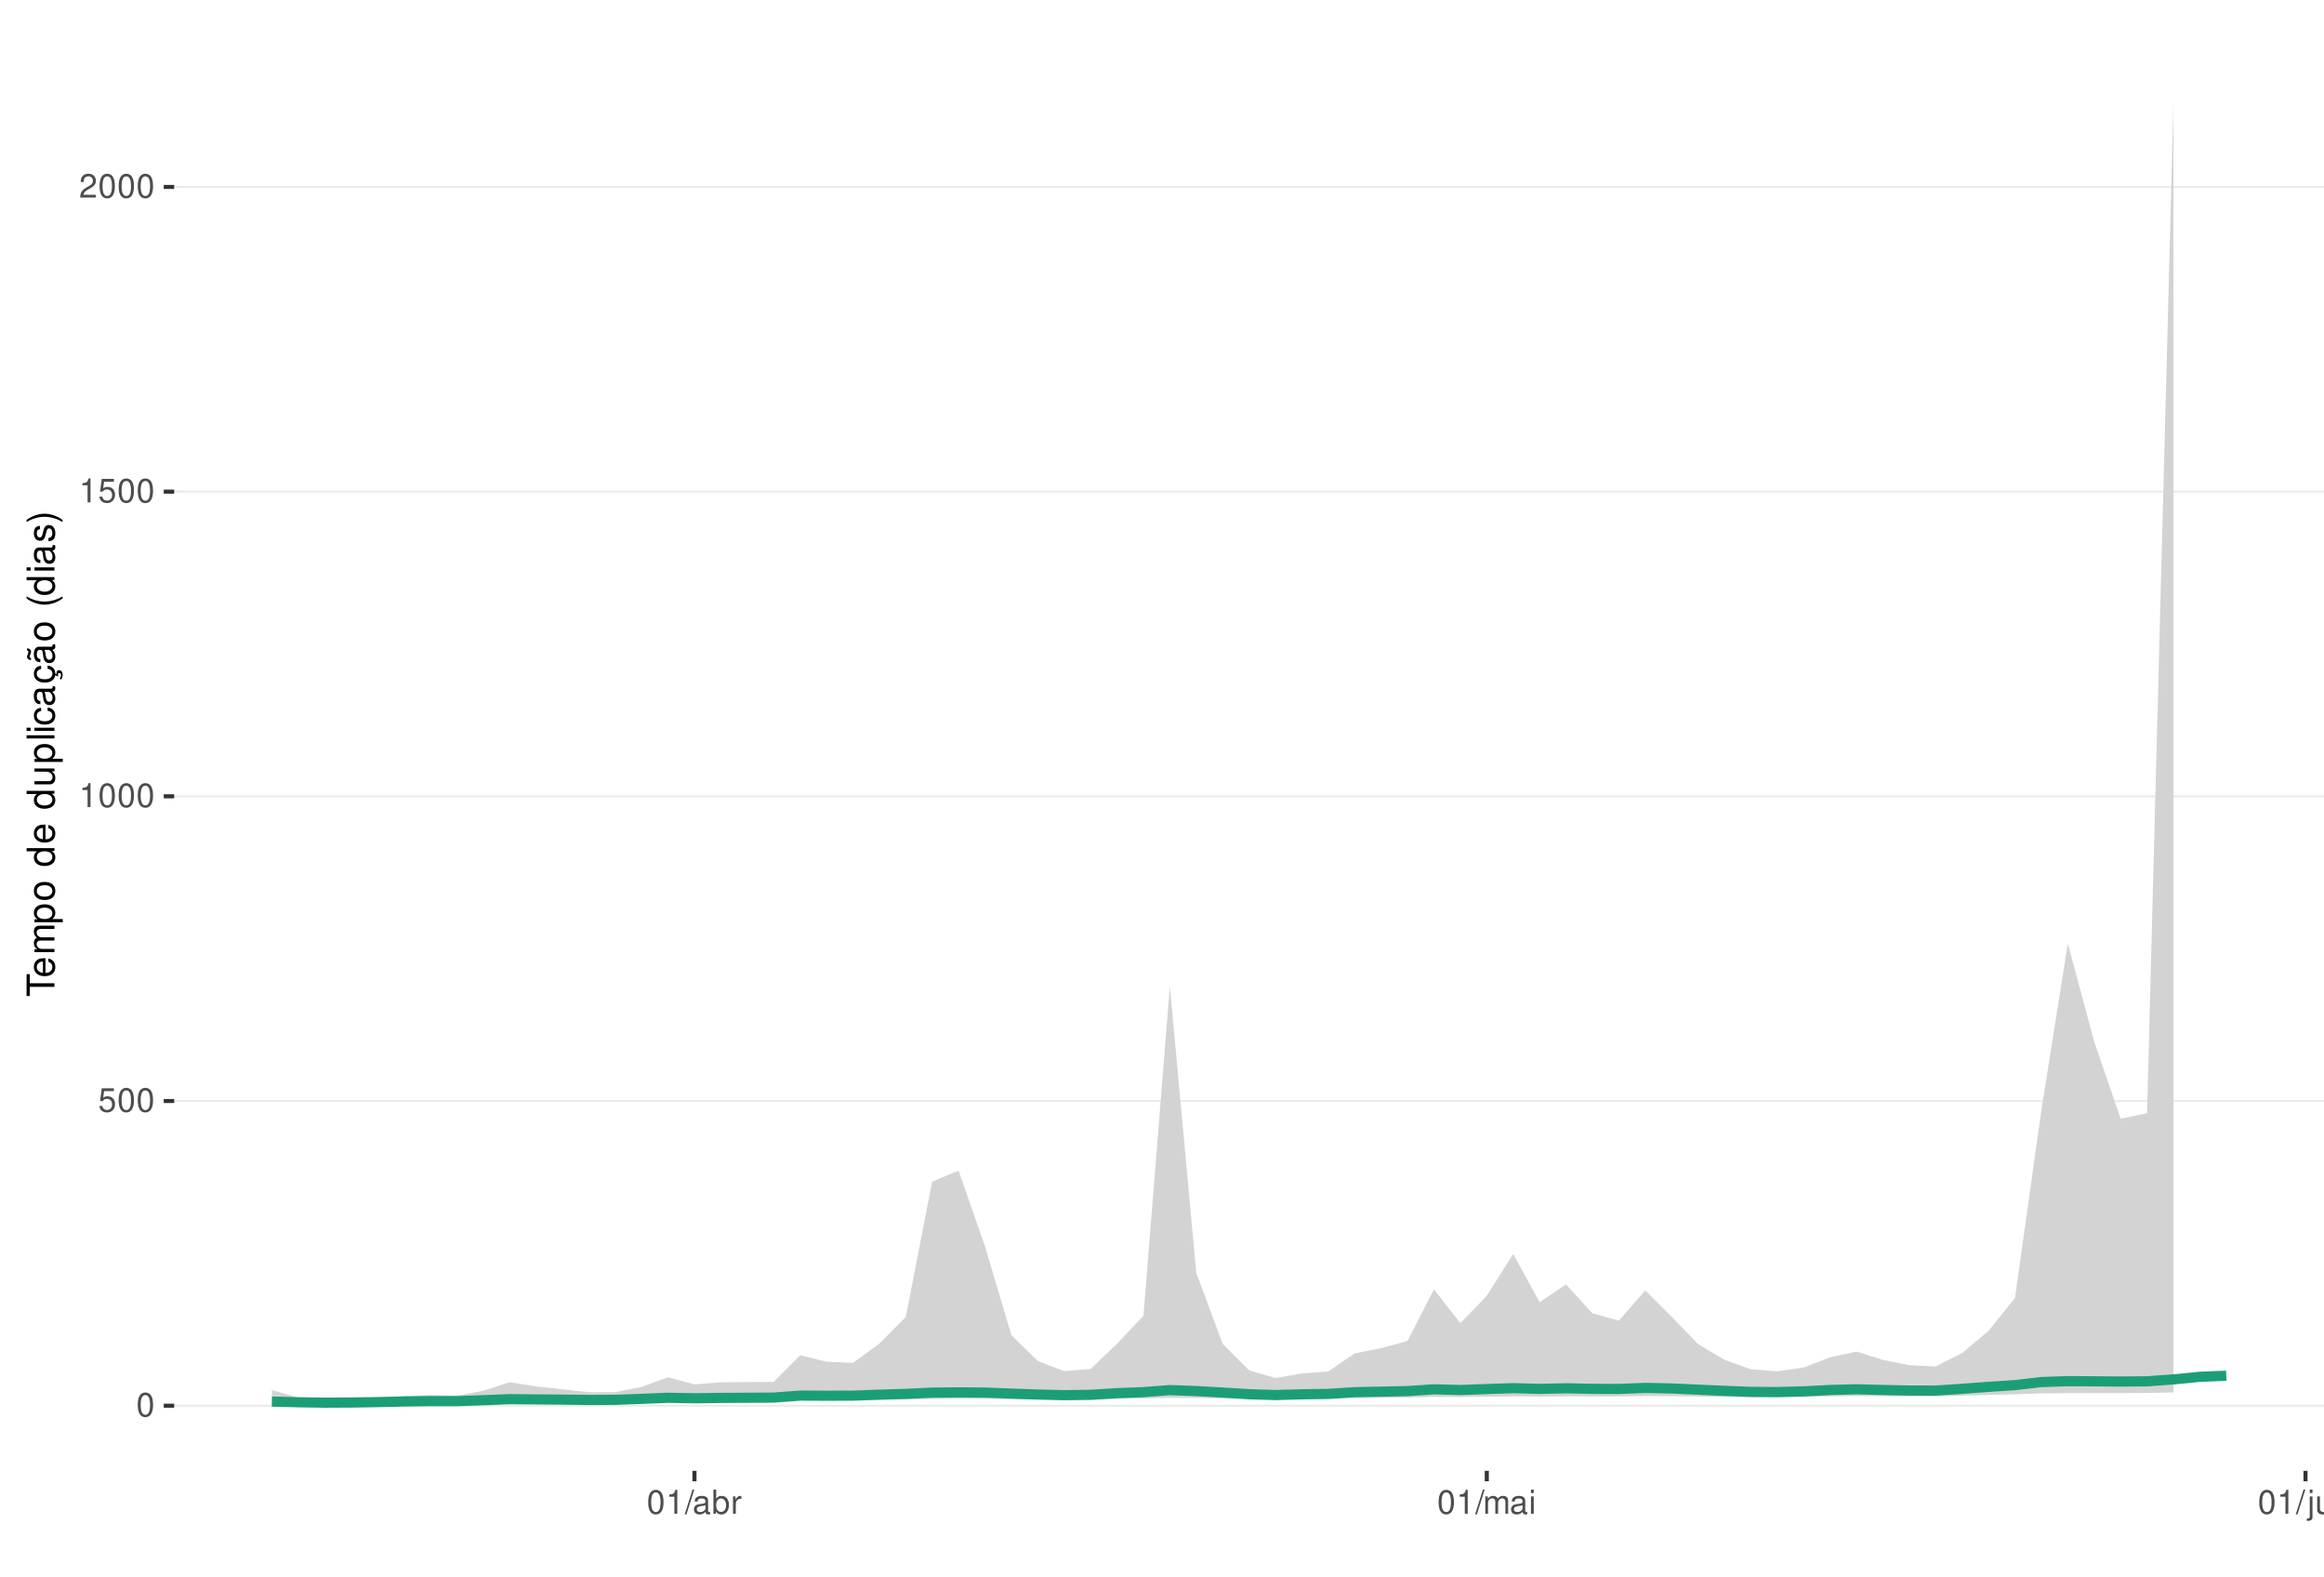
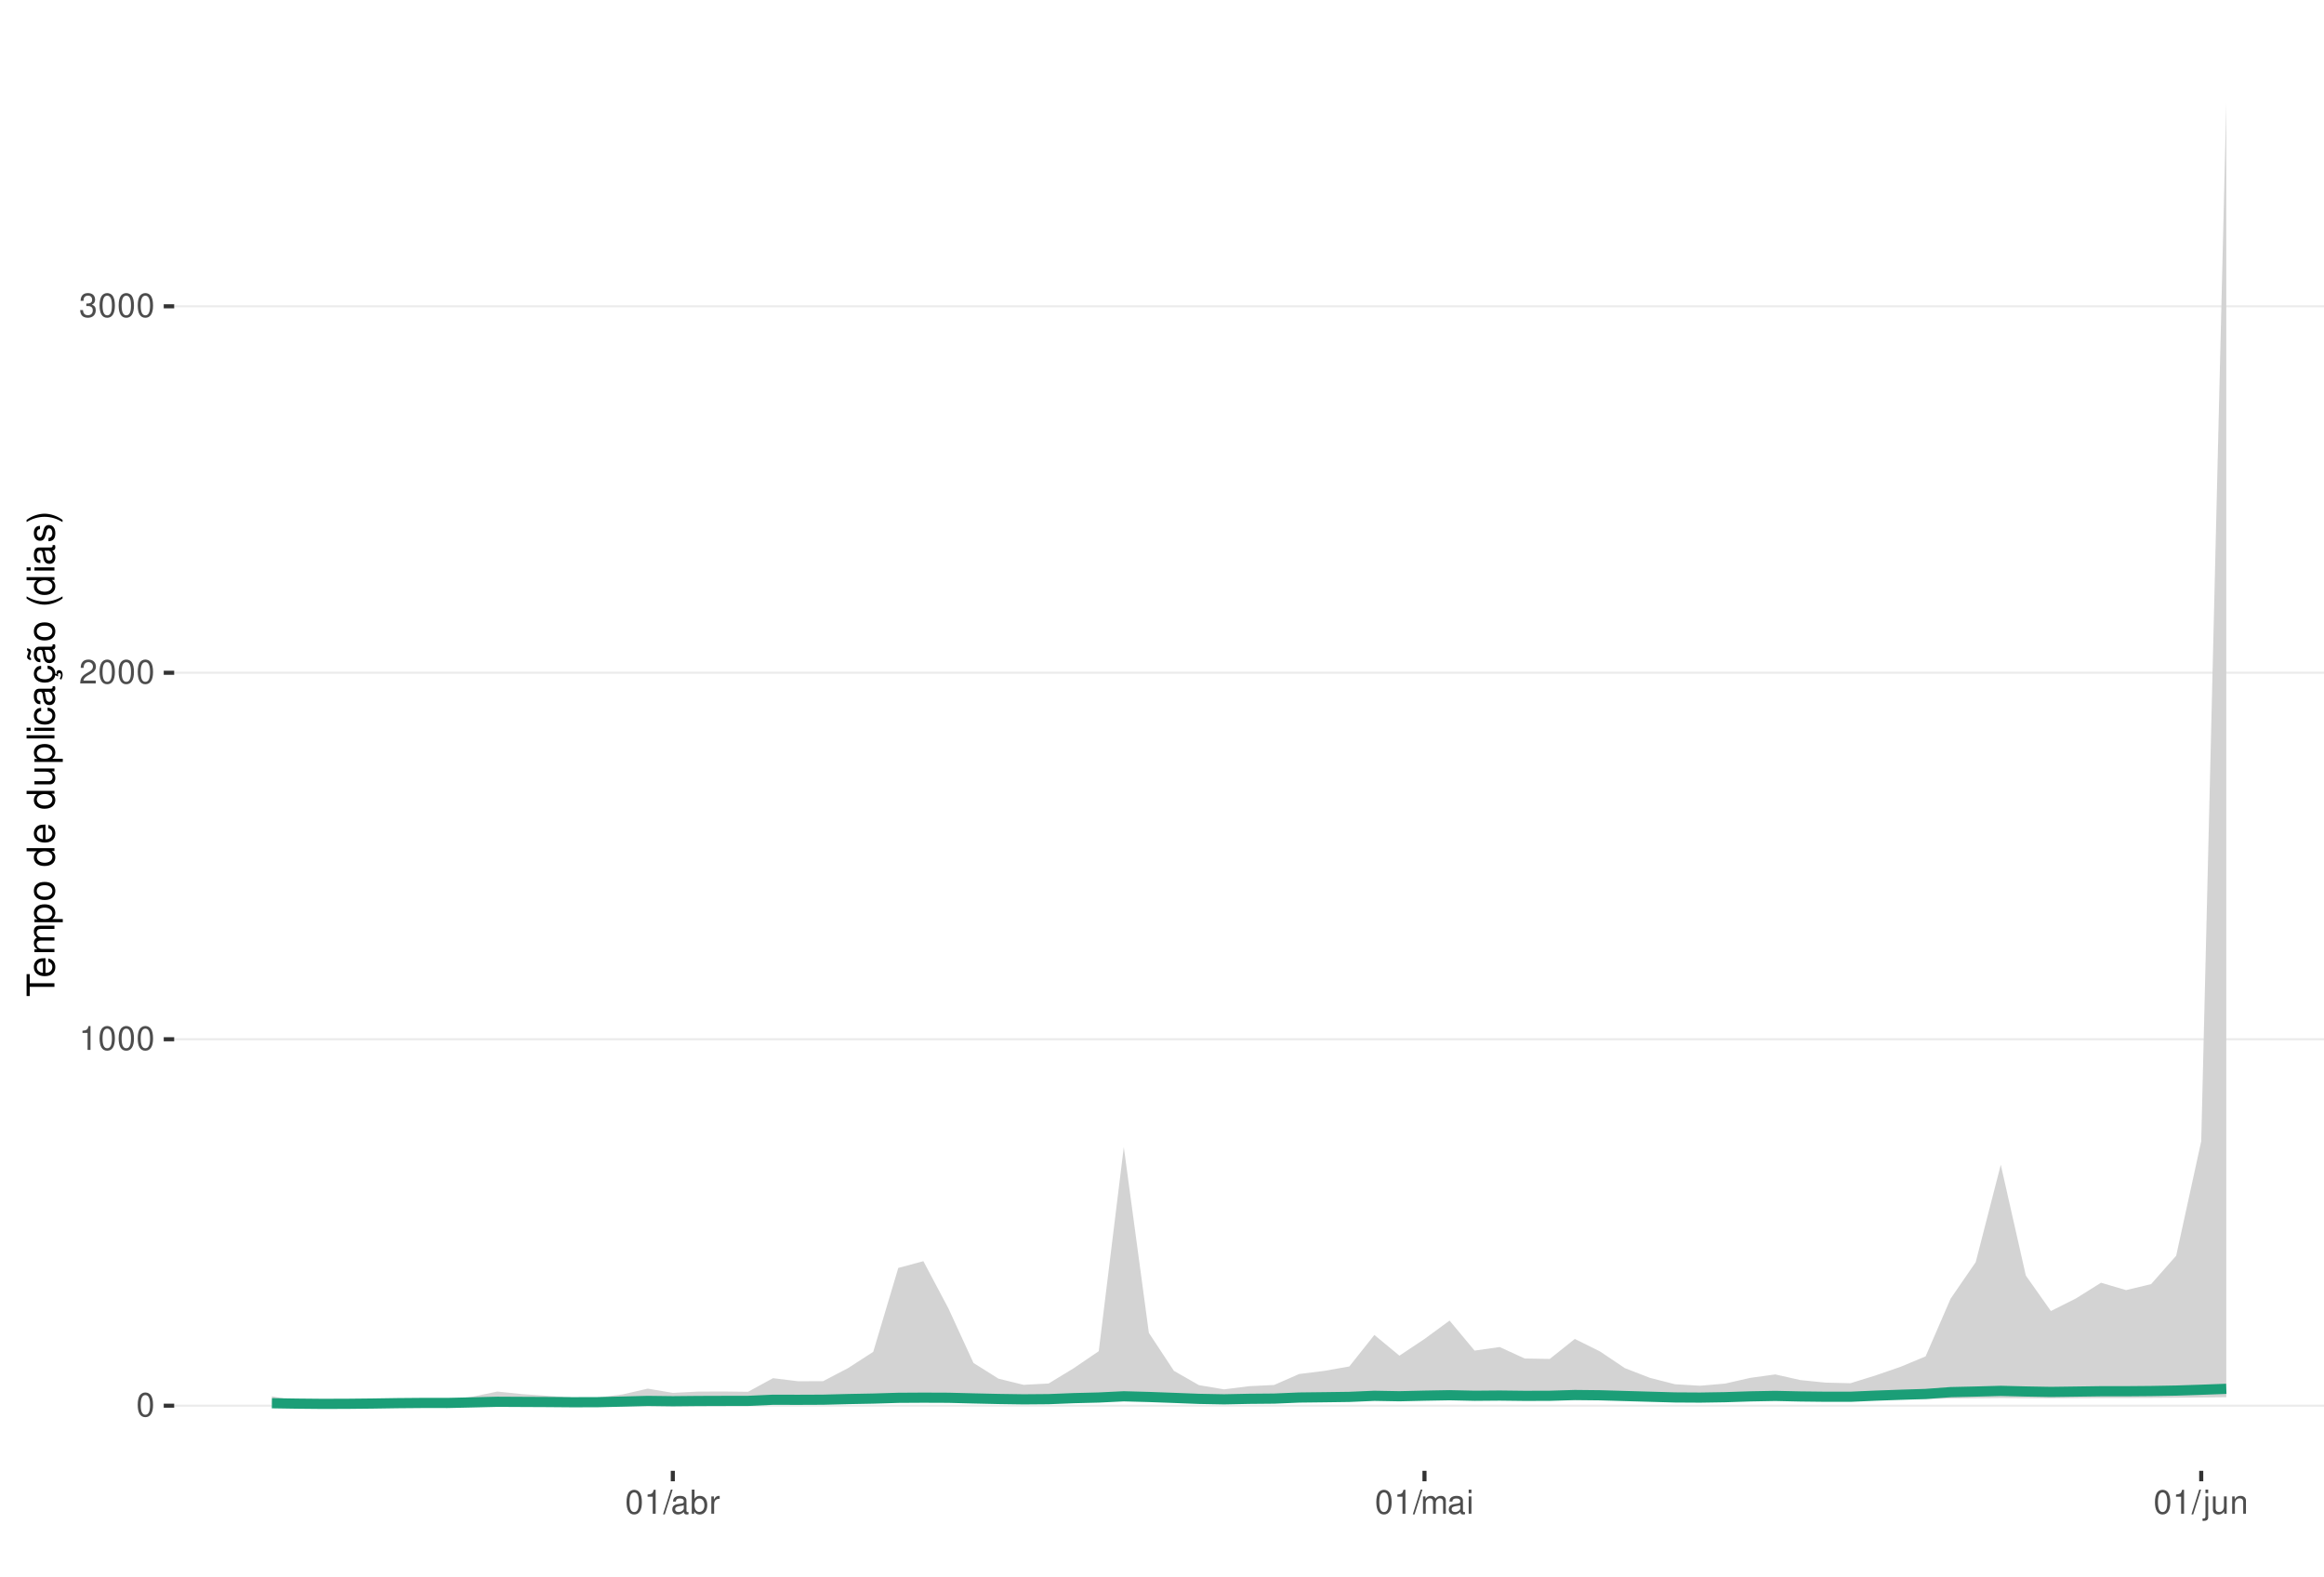
<svg xmlns="http://www.w3.org/2000/svg" xmlns:xlink="http://www.w3.org/1999/xlink" width="609pt" height="413pt" viewBox="0 0 609 413" version="1.1">
  <defs>
    <g>
      <symbol overflow="visible" id="glyph0-0">
        <path style="stroke:none;" d="" />
      </symbol>
      <symbol overflow="visible" id="glyph0-1">
        <path style="stroke:none;" d="M 2.375 -6.266 C 1.812 -6.266 1.297 -6 0.969 -5.578 C 0.578 -5.016 0.375 -4.188 0.375 -3.031 C 0.375 -0.922 1.062 0.203 2.375 0.203 C 3.672 0.203 4.391 -0.922 4.391 -2.984 C 4.391 -4.188 4.203 -5 3.797 -5.578 C 3.469 -6 2.953 -6.266 2.375 -6.266 Z M 2.375 -5.578 C 3.203 -5.578 3.609 -4.75 3.609 -3.047 C 3.609 -1.266 3.219 -0.438 2.359 -0.438 C 1.562 -0.438 1.156 -1.297 1.156 -3.016 C 1.156 -4.75 1.562 -5.578 2.375 -5.578 Z M 2.375 -5.578 " />
      </symbol>
      <symbol overflow="visible" id="glyph0-2">
-         <path style="stroke:none;" d="M 4.125 -6.141 L 0.953 -6.141 L 0.5 -2.797 L 1.188 -2.797 C 1.547 -3.219 1.844 -3.375 2.328 -3.375 C 3.156 -3.375 3.656 -2.797 3.656 -1.891 C 3.656 -1.016 3.156 -0.469 2.312 -0.469 C 1.656 -0.469 1.25 -0.812 1.062 -1.5 L 0.297 -1.5 C 0.406 -1 0.5 -0.766 0.672 -0.531 C 1.016 -0.062 1.641 0.203 2.344 0.203 C 3.578 0.203 4.438 -0.703 4.438 -2 C 4.438 -3.219 3.641 -4.047 2.453 -4.047 C 2.031 -4.047 1.672 -3.938 1.328 -3.672 L 1.562 -5.391 L 4.125 -5.391 Z M 4.125 -6.141 " />
+         <path style="stroke:none;" d="M 2.234 -4.453 L 2.234 0 L 3 0 L 3 -6.266 L 2.5 -6.266 C 2.234 -5.297 2.062 -5.172 0.891 -5.016 L 0.891 -4.453 Z M 2.234 -4.453 " />
      </symbol>
      <symbol overflow="visible" id="glyph0-3">
-         <path style="stroke:none;" d="M 2.234 -4.453 L 2.234 0 L 3 0 L 3 -6.266 L 2.5 -6.266 C 2.234 -5.297 2.062 -5.172 0.891 -5.016 L 0.891 -4.453 Z M 2.234 -4.453 " />
+         <path style="stroke:none;" d="M 4.375 -0.75 L 1.156 -0.75 C 1.234 -1.266 1.5 -1.594 2.266 -2.062 L 3.125 -2.547 C 3.984 -3.016 4.422 -3.656 4.422 -4.438 C 4.422 -4.953 4.219 -5.438 3.859 -5.781 C 3.484 -6.109 3.031 -6.266 2.453 -6.266 C 1.672 -6.266 1.094 -5.984 0.766 -5.438 C 0.547 -5.109 0.453 -4.719 0.438 -4.094 L 1.188 -4.094 C 1.219 -4.516 1.266 -4.766 1.375 -4.984 C 1.578 -5.359 1.969 -5.594 2.438 -5.594 C 3.125 -5.594 3.641 -5.094 3.641 -4.422 C 3.641 -3.906 3.359 -3.484 2.812 -3.172 L 2.016 -2.703 C 0.734 -1.969 0.359 -1.375 0.297 -0.016 L 4.375 -0.016 Z M 4.375 -0.75 " />
      </symbol>
      <symbol overflow="visible" id="glyph0-4">
-         <path style="stroke:none;" d="M 4.375 -0.75 L 1.156 -0.75 C 1.234 -1.266 1.5 -1.594 2.266 -2.062 L 3.125 -2.547 C 3.984 -3.016 4.422 -3.656 4.422 -4.438 C 4.422 -4.953 4.219 -5.438 3.859 -5.781 C 3.484 -6.109 3.031 -6.266 2.453 -6.266 C 1.672 -6.266 1.094 -5.984 0.766 -5.438 C 0.547 -5.109 0.453 -4.719 0.438 -4.094 L 1.188 -4.094 C 1.219 -4.516 1.266 -4.766 1.375 -4.984 C 1.578 -5.359 1.969 -5.594 2.438 -5.594 C 3.125 -5.594 3.641 -5.094 3.641 -4.422 C 3.641 -3.906 3.359 -3.484 2.812 -3.172 L 2.016 -2.703 C 0.734 -1.969 0.359 -1.375 0.297 -0.016 L 4.375 -0.016 Z M 4.375 -0.75 " />
+         <path style="stroke:none;" d="M 1.906 -2.875 L 2.328 -2.875 C 3.156 -2.875 3.594 -2.5 3.594 -1.734 C 3.594 -0.953 3.125 -0.469 2.344 -0.469 C 1.5 -0.469 1.094 -0.906 1.031 -1.812 L 0.281 -1.812 C 0.312 -1.312 0.391 -0.984 0.547 -0.703 C 0.859 -0.109 1.469 0.203 2.297 0.203 C 3.562 0.203 4.375 -0.562 4.375 -1.75 C 4.375 -2.547 4.078 -2.984 3.344 -3.234 C 3.906 -3.469 4.203 -3.906 4.203 -4.531 C 4.203 -5.609 3.5 -6.266 2.328 -6.266 C 1.094 -6.266 0.438 -5.562 0.406 -4.234 L 1.172 -4.234 C 1.172 -4.625 1.219 -4.844 1.312 -5.031 C 1.484 -5.391 1.859 -5.594 2.344 -5.594 C 3.016 -5.594 3.422 -5.188 3.422 -4.516 C 3.422 -4.062 3.266 -3.797 2.922 -3.656 C 2.719 -3.562 2.438 -3.531 1.906 -3.516 Z M 1.906 -2.875 " />
      </symbol>
      <symbol overflow="visible" id="glyph0-5">
        <path style="stroke:none;" d="M 1.984 -6.312 L -0.062 0.172 L 0.406 0.172 L 2.453 -6.312 Z M 1.984 -6.312 " />
      </symbol>
      <symbol overflow="visible" id="glyph0-6">
        <path style="stroke:none;" d="M 4.625 -0.422 C 4.547 -0.406 4.516 -0.406 4.469 -0.406 C 4.219 -0.406 4.078 -0.531 4.078 -0.766 L 4.078 -3.422 C 4.078 -4.234 3.5 -4.672 2.375 -4.672 C 1.719 -4.672 1.188 -4.469 0.875 -4.141 C 0.672 -3.906 0.578 -3.641 0.562 -3.188 L 1.297 -3.188 C 1.344 -3.75 1.672 -4 2.359 -4 C 3.016 -4 3.375 -3.75 3.375 -3.328 L 3.375 -3.141 C 3.359 -2.828 3.203 -2.703 2.609 -2.625 C 1.594 -2.5 1.438 -2.469 1.156 -2.359 C 0.625 -2.125 0.359 -1.734 0.359 -1.141 C 0.359 -0.312 0.938 0.203 1.859 0.203 C 2.422 0.203 2.875 0 3.391 -0.469 C 3.438 0 3.672 0.203 4.141 0.203 C 4.297 0.203 4.391 0.188 4.625 0.125 Z M 3.375 -1.422 C 3.375 -1.188 3.297 -1.031 3.078 -0.844 C 2.781 -0.578 2.438 -0.438 2.016 -0.438 C 1.453 -0.438 1.109 -0.703 1.109 -1.156 C 1.109 -1.641 1.422 -1.875 2.203 -1.984 C 2.984 -2.094 3.125 -2.125 3.375 -2.234 Z M 3.375 -1.422 " />
      </symbol>
      <symbol overflow="visible" id="glyph0-7">
        <path style="stroke:none;" d="M 0.469 -6.312 L 0.469 0 L 1.109 0 L 1.109 -0.578 C 1.469 -0.047 1.922 0.203 2.547 0.203 C 3.75 0.203 4.531 -0.781 4.531 -2.281 C 4.531 -3.75 3.797 -4.672 2.594 -4.672 C 1.969 -4.672 1.531 -4.438 1.188 -3.922 L 1.188 -6.312 Z M 2.453 -3.984 C 3.25 -3.984 3.781 -3.297 3.781 -2.203 C 3.781 -1.172 3.234 -0.469 2.453 -0.469 C 1.672 -0.469 1.188 -1.172 1.188 -2.234 C 1.188 -3.297 1.672 -3.984 2.453 -3.984 Z M 2.453 -3.984 " />
      </symbol>
      <symbol overflow="visible" id="glyph0-8">
        <path style="stroke:none;" d="M 0.594 -4.531 L 0.594 0 L 1.328 0 L 1.328 -2.359 C 1.328 -3.438 1.781 -3.938 2.781 -3.906 L 2.781 -4.641 C 2.656 -4.656 2.594 -4.672 2.5 -4.672 C 2.031 -4.672 1.672 -4.391 1.266 -3.719 L 1.266 -4.531 Z M 0.594 -4.531 " />
      </symbol>
      <symbol overflow="visible" id="glyph0-9">
        <path style="stroke:none;" d="M 0.609 -4.531 L 0.609 0 L 1.328 0 L 1.328 -2.844 C 1.328 -3.5 1.812 -4.031 2.391 -4.031 C 2.938 -4.031 3.234 -3.703 3.234 -3.125 L 3.234 0 L 3.969 0 L 3.969 -2.844 C 3.969 -3.5 4.438 -4.031 5.031 -4.031 C 5.562 -4.031 5.875 -3.703 5.875 -3.125 L 5.875 0 L 6.594 0 L 6.594 -3.406 C 6.594 -4.219 6.125 -4.672 5.281 -4.672 C 4.672 -4.672 4.312 -4.484 3.891 -3.969 C 3.625 -4.453 3.25 -4.672 2.672 -4.672 C 2.062 -4.672 1.656 -4.438 1.266 -3.891 L 1.266 -4.531 Z M 0.609 -4.531 " />
      </symbol>
      <symbol overflow="visible" id="glyph0-10">
        <path style="stroke:none;" d="M 1.297 -4.531 L 0.578 -4.531 L 0.578 0 L 1.297 0 Z M 1.297 -6.312 L 0.578 -6.312 L 0.578 -5.406 L 1.297 -5.406 Z M 1.297 -6.312 " />
      </symbol>
      <symbol overflow="visible" id="glyph0-11">
        <path style="stroke:none;" d="M 0.609 -4.531 L 0.609 0.656 C 0.609 1.109 0.469 1.25 0.016 1.25 C -0.031 1.25 -0.062 1.25 -0.156 1.25 L -0.156 1.859 C -0.062 1.875 -0.031 1.891 0.094 1.891 C 0.906 1.891 1.328 1.562 1.328 0.938 L 1.328 -4.531 Z M 1.328 -6.312 L 0.609 -6.312 L 0.609 -5.406 L 1.328 -5.406 Z M 1.328 -6.312 " />
      </symbol>
      <symbol overflow="visible" id="glyph0-12">
        <path style="stroke:none;" d="M 4.172 0 L 4.172 -4.531 L 3.453 -4.531 L 3.453 -1.969 C 3.453 -1.031 2.969 -0.438 2.219 -0.438 C 1.641 -0.438 1.281 -0.781 1.281 -1.328 L 1.281 -4.531 L 0.562 -4.531 L 0.562 -1.031 C 0.562 -0.281 1.125 0.203 2.016 0.203 C 2.672 0.203 3.094 -0.031 3.516 -0.625 L 3.516 0 Z M 4.172 0 " />
      </symbol>
      <symbol overflow="visible" id="glyph0-13">
        <path style="stroke:none;" d="M 0.609 -4.531 L 0.609 0 L 1.328 0 L 1.328 -2.5 C 1.328 -3.422 1.812 -4.031 2.562 -4.031 C 3.141 -4.031 3.5 -3.688 3.5 -3.141 L 3.5 0 L 4.219 0 L 4.219 -3.422 C 4.219 -4.188 3.656 -4.672 2.781 -4.672 C 2.109 -4.672 1.672 -4.406 1.266 -3.781 L 1.266 -4.531 Z M 0.609 -4.531 " />
      </symbol>
      <symbol overflow="visible" id="glyph1-0">
        <path style="stroke:none;" d="" />
      </symbol>
      <symbol overflow="visible" id="glyph1-1">
        <path style="stroke:none;" d="M -6.469 -3.547 L -6.469 -5.938 L -7.297 -5.938 L -7.297 -0.203 L -6.469 -0.203 L -6.469 -2.609 L 0 -2.609 L 0 -3.547 Z M -6.469 -3.547 " />
      </symbol>
      <symbol overflow="visible" id="glyph1-2">
        <path style="stroke:none;" d="M -2.344 -5.125 C -3.141 -5.125 -3.625 -5.062 -4.016 -4.922 C -4.875 -4.578 -5.391 -3.781 -5.391 -2.797 C -5.391 -1.344 -4.281 -0.406 -2.547 -0.406 C -0.812 -0.406 0.234 -1.297 0.234 -2.781 C 0.234 -3.984 -0.453 -4.812 -1.594 -5.016 L -1.594 -4.188 C -0.906 -3.953 -0.547 -3.484 -0.547 -2.812 C -0.547 -2.281 -0.781 -1.828 -1.219 -1.547 C -1.516 -1.344 -1.812 -1.281 -2.344 -1.266 Z M -3.016 -1.297 C -3.984 -1.359 -4.625 -1.953 -4.625 -2.797 C -4.625 -3.641 -3.953 -4.234 -3.016 -4.234 Z M -3.016 -1.297 " />
      </symbol>
      <symbol overflow="visible" id="glyph1-3">
        <path style="stroke:none;" d="M -5.234 -0.703 L 0 -0.703 L 0 -1.547 L -3.297 -1.547 C -4.047 -1.547 -4.656 -2.094 -4.656 -2.766 C -4.656 -3.391 -4.281 -3.734 -3.609 -3.734 L 0 -3.734 L 0 -4.578 L -3.297 -4.578 C -4.047 -4.578 -4.656 -5.125 -4.656 -5.812 C -4.656 -6.422 -4.266 -6.781 -3.609 -6.781 L 0 -6.781 L 0 -7.625 L -3.938 -7.625 C -4.875 -7.625 -5.391 -7.078 -5.391 -6.094 C -5.391 -5.406 -5.188 -4.984 -4.594 -4.484 C -5.156 -4.188 -5.391 -3.766 -5.391 -3.078 C -5.391 -2.375 -5.125 -1.906 -4.5 -1.469 L -5.234 -1.469 Z M -5.234 -0.703 " />
      </symbol>
      <symbol overflow="visible" id="glyph1-4">
        <path style="stroke:none;" d="M 2.188 -0.547 L 2.188 -1.375 L -0.547 -1.375 C -0.016 -1.812 0.234 -2.312 0.234 -2.984 C 0.234 -4.344 -0.859 -5.234 -2.531 -5.234 C -4.297 -5.234 -5.391 -4.375 -5.391 -2.984 C -5.391 -2.266 -5.062 -1.703 -4.453 -1.312 L -5.234 -1.312 L -5.234 -0.547 Z M -4.609 -2.844 C -4.609 -3.766 -3.797 -4.359 -2.547 -4.359 C -1.359 -4.359 -0.547 -3.75 -0.547 -2.844 C -0.547 -1.953 -1.344 -1.375 -2.578 -1.375 C -3.812 -1.375 -4.609 -1.953 -4.609 -2.844 Z M -4.609 -2.844 " />
      </symbol>
      <symbol overflow="visible" id="glyph1-5">
        <path style="stroke:none;" d="M -5.391 -2.719 C -5.391 -1.234 -4.344 -0.359 -2.578 -0.359 C -0.812 -0.359 0.234 -1.234 0.234 -2.734 C 0.234 -4.203 -0.812 -5.094 -2.547 -5.094 C -4.359 -5.094 -5.391 -4.234 -5.391 -2.719 Z M -4.625 -2.734 C -4.625 -3.672 -3.844 -4.234 -2.547 -4.234 C -1.312 -4.234 -0.547 -3.656 -0.547 -2.734 C -0.547 -1.797 -1.312 -1.234 -2.578 -1.234 C -3.844 -1.234 -4.625 -1.797 -4.625 -2.734 Z M -4.625 -2.734 " />
      </symbol>
      <symbol overflow="visible" id="glyph1-6">
        <path style="stroke:none;" d="" />
      </symbol>
      <symbol overflow="visible" id="glyph1-7">
        <path style="stroke:none;" d="M -7.297 -4.953 L -7.297 -4.125 L -4.578 -4.125 C -5.109 -3.766 -5.391 -3.203 -5.391 -2.516 C -5.391 -1.156 -4.297 -0.266 -2.625 -0.266 C -0.859 -0.266 0.234 -1.125 0.234 -2.547 C 0.234 -3.266 -0.047 -3.766 -0.688 -4.203 L 0 -4.203 L 0 -4.953 Z M -4.609 -2.656 C -4.609 -3.547 -3.812 -4.125 -2.562 -4.125 C -1.344 -4.125 -0.547 -3.547 -0.547 -2.656 C -0.547 -1.734 -1.359 -1.125 -2.578 -1.125 C -3.797 -1.125 -4.609 -1.734 -4.609 -2.656 Z M -4.609 -2.656 " />
      </symbol>
      <symbol overflow="visible" id="glyph1-8">
        <path style="stroke:none;" d="M 0 -4.812 L -5.234 -4.812 L -5.234 -3.984 L -2.266 -3.984 C -1.203 -3.984 -0.5 -3.438 -0.5 -2.562 C -0.5 -1.906 -0.906 -1.484 -1.531 -1.484 L -5.234 -1.484 L -5.234 -0.656 L -1.203 -0.656 C -0.328 -0.656 0.234 -1.297 0.234 -2.312 C 0.234 -3.094 -0.047 -3.578 -0.734 -4.062 L 0 -4.062 Z M 0 -4.812 " />
      </symbol>
      <symbol overflow="visible" id="glyph1-9">
        <path style="stroke:none;" d="M -7.297 -1.516 L -7.297 -0.688 L 0 -0.688 L 0 -1.516 Z M -7.297 -1.516 " />
      </symbol>
      <symbol overflow="visible" id="glyph1-10">
        <path style="stroke:none;" d="M -5.234 -1.5 L -5.234 -0.672 L 0 -0.672 L 0 -1.5 Z M -7.297 -1.5 L -7.297 -0.656 L -6.234 -0.656 L -6.234 -1.5 Z M -7.297 -1.5 " />
      </symbol>
      <symbol overflow="visible" id="glyph1-11">
        <path style="stroke:none;" d="M -3.484 -4.703 C -3.984 -4.672 -4.312 -4.562 -4.609 -4.359 C -5.094 -4 -5.391 -3.375 -5.391 -2.641 C -5.391 -1.219 -4.266 -0.312 -2.531 -0.312 C -0.844 -0.312 0.234 -1.203 0.234 -2.625 C 0.234 -3.875 -0.516 -4.672 -1.797 -4.766 L -1.797 -3.938 C -0.953 -3.797 -0.547 -3.359 -0.547 -2.656 C -0.547 -1.734 -1.297 -1.188 -2.531 -1.188 C -3.844 -1.188 -4.625 -1.719 -4.625 -2.625 C -4.625 -3.328 -4.203 -3.766 -3.484 -3.875 Z M -3.484 -4.703 " />
      </symbol>
      <symbol overflow="visible" id="glyph1-12">
        <path style="stroke:none;" d="M -0.484 -5.344 C -0.469 -5.266 -0.469 -5.219 -0.469 -5.172 C -0.469 -4.875 -0.625 -4.719 -0.875 -4.719 L -3.953 -4.719 C -4.891 -4.719 -5.391 -4.047 -5.391 -2.75 C -5.391 -1.984 -5.172 -1.375 -4.781 -1.016 C -4.516 -0.766 -4.203 -0.672 -3.688 -0.656 L -3.688 -1.484 C -4.328 -1.562 -4.625 -1.938 -4.625 -2.719 C -4.625 -3.484 -4.344 -3.891 -3.844 -3.891 L -3.625 -3.891 C -3.266 -3.875 -3.125 -3.703 -3.047 -3.016 C -2.891 -1.844 -2.844 -1.656 -2.719 -1.344 C -2.453 -0.734 -2 -0.422 -1.312 -0.422 C -0.375 -0.422 0.234 -1.078 0.234 -2.141 C 0.234 -2.797 0 -3.328 -0.547 -3.922 C 0 -3.984 0.234 -4.234 0.234 -4.781 C 0.234 -4.953 0.203 -5.062 0.141 -5.344 Z M -1.656 -3.891 C -1.375 -3.891 -1.203 -3.812 -0.969 -3.562 C -0.656 -3.219 -0.5 -2.812 -0.5 -2.312 C -0.5 -1.672 -0.812 -1.297 -1.344 -1.297 C -1.891 -1.297 -2.172 -1.656 -2.297 -2.547 C -2.422 -3.438 -2.453 -3.609 -2.594 -3.891 Z M -1.656 -3.891 " />
      </symbol>
      <symbol overflow="visible" id="glyph1-13">
        <path style="stroke:none;" d="M 0.234 -2.641 C 0.234 -3.875 -0.547 -4.703 -1.797 -4.766 L -1.797 -3.938 C -0.953 -3.797 -0.531 -3.359 -0.531 -2.656 C -0.531 -1.734 -1.281 -1.188 -2.516 -1.188 C -3.844 -1.188 -4.625 -1.719 -4.625 -2.625 C -4.625 -3.328 -4.203 -3.766 -3.484 -3.875 L -3.484 -4.703 C -3.984 -4.672 -4.312 -4.562 -4.609 -4.359 C -5.094 -4 -5.391 -3.375 -5.391 -2.641 C -5.391 -1.219 -4.266 -0.312 -2.531 -0.312 C -1.469 -0.312 -0.625 -0.672 -0.156 -1.312 C 0.047 -1.594 0.125 -1.812 0.203 -2.25 L 0.922 -1.938 L 0.984 -2.062 C 0.938 -2.188 0.906 -2.25 0.906 -2.375 C 0.906 -2.656 1.047 -2.828 1.281 -2.828 C 1.547 -2.828 1.734 -2.594 1.734 -2.297 C 1.734 -2.031 1.672 -1.844 1.438 -1.406 L 1.406 -1.312 L 1.812 -1.094 C 2.078 -1.75 2.141 -1.953 2.141 -2.344 C 2.141 -3.109 1.781 -3.578 1.203 -3.578 C 0.781 -3.578 0.547 -3.297 0.547 -2.797 C 0.547 -2.703 0.547 -2.641 0.562 -2.516 Z M 0.234 -2.641 " />
      </symbol>
      <symbol overflow="visible" id="glyph1-14">
        <path style="stroke:none;" d="M -0.484 -5.344 C -0.469 -5.266 -0.469 -5.219 -0.469 -5.172 C -0.469 -4.875 -0.625 -4.719 -0.875 -4.719 L -3.953 -4.719 C -4.891 -4.719 -5.391 -4.047 -5.391 -2.75 C -5.391 -1.984 -5.172 -1.375 -4.781 -1.016 C -4.516 -0.766 -4.203 -0.672 -3.688 -0.656 L -3.688 -1.484 C -4.328 -1.562 -4.625 -1.938 -4.625 -2.719 C -4.625 -3.484 -4.344 -3.891 -3.844 -3.891 L -3.625 -3.891 C -3.266 -3.875 -3.125 -3.703 -3.047 -3.016 C -2.891 -1.844 -2.844 -1.656 -2.719 -1.344 C -2.453 -0.734 -2 -0.422 -1.312 -0.422 C -0.375 -0.422 0.234 -1.078 0.234 -2.141 C 0.234 -2.797 0 -3.328 -0.547 -3.922 C 0 -3.984 0.234 -4.234 0.234 -4.781 C 0.234 -4.953 0.203 -5.062 0.141 -5.344 Z M -1.656 -3.891 C -1.375 -3.891 -1.203 -3.812 -0.969 -3.562 C -0.656 -3.219 -0.5 -2.812 -0.5 -2.312 C -0.5 -1.672 -0.812 -1.297 -1.344 -1.297 C -1.891 -1.297 -2.172 -1.656 -2.297 -2.547 C -2.422 -3.438 -2.453 -3.609 -2.594 -3.891 Z M -7.172 -3.75 C -6.922 -3.672 -6.812 -3.547 -6.812 -3.375 C -6.812 -3.25 -6.875 -2.984 -6.984 -2.734 C -7.156 -2.312 -7.172 -2.25 -7.172 -2.047 C -7.172 -1.594 -6.797 -1.297 -6.141 -1.188 L -6.141 -1.766 C -6.375 -1.812 -6.5 -1.938 -6.5 -2.094 C -6.5 -2.203 -6.469 -2.344 -6.375 -2.578 C -6.156 -3.156 -6.125 -3.234 -6.125 -3.438 C -6.125 -3.922 -6.484 -4.219 -7.172 -4.312 Z M -7.172 -3.75 " />
      </symbol>
      <symbol overflow="visible" id="glyph1-15">
        <path style="stroke:none;" d="M -7.297 -2.359 C -5.984 -1.359 -4.156 -0.734 -2.594 -0.734 C -1.016 -0.734 0.812 -1.359 2.125 -2.359 L 2.125 -2.906 C 0.688 -2.031 -0.984 -1.547 -2.594 -1.547 C -4.188 -1.547 -5.875 -2.031 -7.297 -2.906 Z M -7.297 -2.359 " />
      </symbol>
      <symbol overflow="visible" id="glyph1-16">
        <path style="stroke:none;" d="M -3.781 -4.375 C -4.812 -4.375 -5.391 -3.688 -5.391 -2.484 C -5.391 -1.266 -4.766 -0.469 -3.797 -0.469 C -2.969 -0.469 -2.578 -0.891 -2.281 -2.125 L -2.094 -2.906 C -1.953 -3.484 -1.734 -3.719 -1.375 -3.719 C -0.875 -3.719 -0.547 -3.234 -0.547 -2.5 C -0.547 -2.047 -0.672 -1.672 -0.891 -1.453 C -1.047 -1.328 -1.188 -1.266 -1.562 -1.219 L -1.562 -0.344 C -0.344 -0.375 0.234 -1.062 0.234 -2.438 C 0.234 -3.75 -0.422 -4.594 -1.438 -4.594 C -2.203 -4.594 -2.641 -4.156 -2.891 -3.109 L -3.078 -2.312 C -3.234 -1.625 -3.453 -1.344 -3.828 -1.344 C -4.312 -1.344 -4.625 -1.766 -4.625 -2.453 C -4.625 -3.125 -4.328 -3.484 -3.781 -3.5 Z M -3.781 -4.375 " />
      </symbol>
      <symbol overflow="visible" id="glyph1-17">
        <path style="stroke:none;" d="M 2.125 -0.938 C 0.812 -1.938 -1.016 -2.562 -2.578 -2.562 C -4.156 -2.562 -5.984 -1.938 -7.297 -0.938 L -7.297 -0.375 C -5.859 -1.266 -4.188 -1.75 -2.578 -1.75 C -0.984 -1.75 0.703 -1.266 2.125 -0.375 Z M 2.125 -0.938 " />
      </symbol>
    </g>
    <clipPath id="clip1">
      <path d="M 45.645 9.961 L 609 9.961 L 609 385.328 L 45.645 385.328 Z M 45.645 9.961 " />
    </clipPath>
    <clipPath id="clip2">
      <path d="M 45.645 368 L 609 368 L 609 369 L 45.645 369 Z M 45.645 368 " />
    </clipPath>
    <clipPath id="clip3">
-       <path d="M 45.645 288 L 609 288 L 609 289 L 45.645 289 Z M 45.645 288 " />
+       <path d="M 45.645 271 L 609 271 L 609 273 L 45.645 273 Z M 45.645 271 " />
    </clipPath>
    <clipPath id="clip4">
-       <path d="M 45.645 208 L 609 208 L 609 209 L 45.645 209 Z M 45.645 208 " />
+       <path d="M 45.645 175 L 609 175 L 609 177 L 45.645 177 Z M 45.645 175 " />
    </clipPath>
    <clipPath id="clip5">
-       <path d="M 45.645 128 L 609 128 L 609 130 L 45.645 130 Z M 45.645 128 " />
-     </clipPath>
-     <clipPath id="clip6">
-       <path d="M 45.645 48 L 609 48 L 609 50 L 45.645 50 Z M 45.645 48 " />
+       <path d="M 45.645 79 L 609 79 L 609 81 L 45.645 81 Z M 45.645 79 " />
    </clipPath>
  </defs>
  <g id="surface188">
    <rect x="0" y="0" width="609" height="413" style="fill:rgb(100%,100%,100%);fill-opacity:1;stroke:none;" />
    <rect x="0" y="0" width="609" height="413" style="fill:rgb(100%,100%,100%);fill-opacity:1;stroke:none;" />
    <path style="fill:none;stroke-width:1.067;stroke-linecap:round;stroke-linejoin:round;stroke:rgb(100%,100%,100%);stroke-opacity:1;stroke-miterlimit:10;" d="M 0 413 L 609 413 L 609 0 L 0 0 Z M 0 413 " />
    <g clip-path="url(#clip1)" clip-rule="nonzero">
      <path style=" stroke:none;fill-rule:nonzero;fill:rgb(100%,100%,100%);fill-opacity:1;" d="M 45.645 385.328 L 609 385.328 L 609 9.961 L 45.645 9.961 Z M 45.645 385.328 " />
    </g>
    <g clip-path="url(#clip2)" clip-rule="nonzero">
      <path style="fill:none;stroke-width:0.533;stroke-linecap:butt;stroke-linejoin:round;stroke:rgb(92.157%,92.157%,92.157%);stroke-opacity:1;stroke-miterlimit:10;" d="M 45.645 368.266 L 609 368.266 " />
    </g>
    <g clip-path="url(#clip3)" clip-rule="nonzero">
-       <path style="fill:none;stroke-width:0.533;stroke-linecap:butt;stroke-linejoin:round;stroke:rgb(92.157%,92.157%,92.157%);stroke-opacity:1;stroke-miterlimit:10;" d="M 45.645 288.445 L 609 288.445 " />
+       <path style="fill:none;stroke-width:0.533;stroke-linecap:butt;stroke-linejoin:round;stroke:rgb(92.157%,92.157%,92.157%);stroke-opacity:1;stroke-miterlimit:10;" d="M 45.645 272.258 L 609 272.258 " />
    </g>
    <g clip-path="url(#clip4)" clip-rule="nonzero">
-       <path style="fill:none;stroke-width:0.533;stroke-linecap:butt;stroke-linejoin:round;stroke:rgb(92.157%,92.157%,92.157%);stroke-opacity:1;stroke-miterlimit:10;" d="M 45.645 208.621 L 609 208.621 " />
+       <path style="fill:none;stroke-width:0.533;stroke-linecap:butt;stroke-linejoin:round;stroke:rgb(92.157%,92.157%,92.157%);stroke-opacity:1;stroke-miterlimit:10;" d="M 45.645 176.25 L 609 176.25 " />
    </g>
    <g clip-path="url(#clip5)" clip-rule="nonzero">
-       <path style="fill:none;stroke-width:0.533;stroke-linecap:butt;stroke-linejoin:round;stroke:rgb(92.157%,92.157%,92.157%);stroke-opacity:1;stroke-miterlimit:10;" d="M 45.645 128.797 L 609 128.797 " />
-     </g>
-     <g clip-path="url(#clip6)" clip-rule="nonzero">
-       <path style="fill:none;stroke-width:0.533;stroke-linecap:butt;stroke-linejoin:round;stroke:rgb(92.157%,92.157%,92.157%);stroke-opacity:1;stroke-miterlimit:10;" d="M 45.645 48.973 L 609 48.973 " />
-     </g>
-     <path style=" stroke:none;fill-rule:nonzero;fill:rgb(82.745%,82.745%,82.745%);fill-opacity:1;" d="M 71.254 364.172 L 78.172 366.148 L 85.094 366.73 L 92.016 366.699 L 98.934 366.379 L 105.855 365.77 L 112.777 365.449 L 119.699 365.645 L 126.617 364.363 L 133.539 362.102 L 140.461 363.227 L 147.383 363.977 L 154.301 364.73 L 161.223 364.719 L 168.145 363.344 L 175.066 360.836 L 181.984 362.68 L 188.906 362.129 L 195.828 362.078 L 202.746 362.016 L 209.668 355.062 L 216.59 356.73 L 223.512 357.051 L 230.43 352 L 237.352 345.047 L 244.273 309.562 L 251.195 306.684 L 258.113 326.508 L 265.035 349.785 L 271.957 356.562 L 278.875 359.215 L 285.797 358.633 L 292.719 352.039 L 299.641 344.684 L 306.559 258.367 L 313.48 333.441 L 320.402 352.078 L 327.324 359.008 L 334.242 361.039 L 341.164 359.816 L 348.086 359.289 L 355.004 354.559 L 361.926 353.199 L 368.848 351.297 L 375.77 337.766 L 382.688 346.645 L 389.609 339.469 L 396.531 328.52 L 403.453 341.145 L 410.371 336.5 L 417.293 344.062 L 424.215 346 L 431.137 338.086 L 438.055 344.973 L 444.977 352.121 L 451.898 356.258 L 458.816 358.711 L 465.738 359.273 L 472.66 358.27 L 479.582 355.578 L 486.5 354.098 L 493.422 356.27 L 500.344 357.656 L 507.266 357.984 L 514.184 354.453 L 521.105 348.66 L 528.027 340.02 L 534.945 290.781 L 541.867 247.18 L 548.789 272.926 L 555.711 293.082 L 562.629 291.656 L 569.551 27.023 L 569.551 364.789 L 562.629 364.934 L 555.711 364.965 L 548.789 364.961 L 541.867 364.965 L 534.945 365.043 L 528.027 365.285 L 521.105 365.445 L 514.184 365.629 L 507.266 365.816 L 500.344 365.824 L 493.422 365.785 L 486.5 365.73 L 479.582 365.812 L 472.66 365.957 L 465.738 366.039 L 458.816 366.035 L 451.898 365.949 L 444.977 365.855 L 438.055 365.77 L 431.137 365.734 L 424.215 365.836 L 417.293 365.84 L 410.371 365.809 L 403.453 365.871 L 396.531 365.828 L 389.609 365.91 L 382.688 366 L 375.77 365.957 L 368.848 366.113 L 361.926 366.176 L 355.004 366.23 L 348.086 366.402 L 341.164 366.453 L 334.242 366.543 L 327.324 366.473 L 320.402 366.34 L 313.48 366.238 L 306.559 366.188 L 299.641 366.348 L 292.719 366.441 L 285.797 366.598 L 278.875 366.641 L 271.957 366.598 L 258.113 366.473 L 251.195 366.473 L 244.273 366.504 L 237.352 366.609 L 230.43 366.684 L 223.512 366.777 L 216.59 366.801 L 209.668 366.805 L 202.746 366.988 L 195.828 367.016 L 188.906 367.043 L 181.984 367.094 L 175.066 367.059 L 168.145 367.176 L 161.223 367.289 L 154.301 367.312 L 147.383 367.289 L 133.539 367.281 L 126.617 367.387 L 119.699 367.5 L 112.777 367.508 L 105.855 367.559 L 98.934 367.645 L 92.016 367.707 L 85.094 367.73 L 78.172 367.699 L 71.254 367.648 Z M 71.254 364.172 " />
-     <path style="fill:none;stroke-width:2.667;stroke-linecap:butt;stroke-linejoin:round;stroke:rgb(10.588%,61.961%,46.667%);stroke-opacity:1;stroke-miterlimit:10;" d="M 71.254 367.191 L 78.172 367.371 L 85.094 367.473 L 92.016 367.438 L 98.934 367.328 L 105.855 367.16 L 112.777 367.07 L 119.699 367.078 L 126.617 366.832 L 133.539 366.562 L 140.461 366.621 L 147.383 366.676 L 154.301 366.766 L 161.223 366.73 L 168.145 366.48 L 175.066 366.191 L 181.984 366.328 L 188.906 366.227 L 195.828 366.188 L 202.746 366.145 L 209.668 365.629 L 216.59 365.66 L 223.512 365.637 L 230.43 365.383 L 237.352 365.172 L 244.273 364.844 L 251.195 364.781 L 258.113 364.824 L 265.035 365.102 L 271.957 365.348 L 278.875 365.512 L 285.797 365.422 L 292.719 364.984 L 299.641 364.715 L 306.559 364.18 L 313.48 364.434 L 320.402 364.824 L 327.324 365.262 L 334.242 365.48 L 341.164 365.281 L 348.086 365.18 L 355.004 364.723 L 361.926 364.594 L 368.848 364.445 L 375.77 363.973 L 382.688 364.164 L 389.609 363.91 L 396.531 363.672 L 403.453 363.863 L 410.371 363.703 L 417.293 363.855 L 424.215 363.883 L 431.137 363.598 L 438.055 363.754 L 444.977 364.07 L 451.898 364.379 L 458.816 364.645 L 465.738 364.695 L 472.66 364.516 L 479.582 364.152 L 486.5 363.965 L 493.422 364.152 L 500.344 364.297 L 507.266 364.309 L 514.184 363.84 L 521.105 363.332 L 528.027 362.875 L 534.945 362.074 L 541.867 361.836 L 548.789 361.875 L 555.711 361.938 L 562.629 361.879 L 569.551 361.379 L 576.473 360.695 L 583.395 360.414 " />
+       <path style="fill:none;stroke-width:0.533;stroke-linecap:butt;stroke-linejoin:round;stroke:rgb(92.157%,92.157%,92.157%);stroke-opacity:1;stroke-miterlimit:10;" d="M 45.645 80.242 L 609 80.242 " />
+     </g>
+     <path style=" stroke:none;fill-rule:nonzero;fill:rgb(82.745%,82.745%,82.745%);fill-opacity:1;" d="M 71.254 365.805 L 77.816 366.992 L 84.383 367.344 L 90.949 367.324 L 97.516 367.133 L 104.082 366.766 L 110.648 366.57 L 117.215 366.691 L 123.781 365.918 L 130.344 364.559 L 136.91 365.238 L 143.477 365.688 L 150.043 366.141 L 156.609 366.133 L 163.176 365.305 L 169.742 363.797 L 176.309 364.906 L 182.871 364.578 L 189.438 364.547 L 196.004 364.629 L 202.57 361.059 L 209.137 361.863 L 215.703 361.836 L 222.27 358.398 L 228.832 354.152 L 235.398 332.176 L 241.965 330.41 L 248.531 342.777 L 255.098 357.07 L 261.664 361.191 L 268.23 362.801 L 274.797 362.449 L 281.359 358.453 L 287.926 353.984 L 294.492 300.508 L 301.059 349.188 L 307.625 359.137 L 314.191 362.887 L 320.758 363.984 L 327.324 363.156 L 333.887 362.836 L 340.453 359.965 L 347.02 359.145 L 353.586 357.988 L 360.152 349.734 L 366.719 355.164 L 373.285 350.789 L 379.852 345.969 L 386.414 353.836 L 392.98 352.895 L 399.547 355.906 L 406.113 356.016 L 412.68 350.781 L 419.246 354.035 L 425.812 358.438 L 432.379 360.973 L 438.941 362.648 L 445.508 363.039 L 452.074 362.473 L 458.641 360.977 L 465.207 360.07 L 471.773 361.551 L 478.34 362.219 L 484.906 362.379 L 491.469 360.344 L 498.035 358.082 L 504.602 355.344 L 511.168 340.207 L 517.734 330.652 L 524.301 305.148 L 530.867 334.172 L 537.43 343.465 L 543.996 340.168 L 550.562 336.055 L 557.129 337.984 L 563.695 336.414 L 570.262 328.973 L 576.828 298.973 L 583.395 27.023 L 583.395 366.043 L 576.828 366.113 L 570.262 366.18 L 563.695 366.223 L 557.129 366.246 L 550.562 366.254 L 537.43 366.324 L 530.867 366.297 L 524.301 366.262 L 517.734 366.32 L 511.168 366.371 L 504.602 366.523 L 498.035 366.602 L 491.469 366.691 L 484.906 366.809 L 478.34 366.812 L 471.773 366.793 L 465.207 366.75 L 458.641 366.801 L 452.074 366.887 L 445.508 366.938 L 438.941 366.93 L 432.379 366.867 L 419.246 366.758 L 412.68 366.746 L 406.113 366.816 L 399.547 366.832 L 392.98 366.812 L 386.414 366.84 L 379.852 366.805 L 373.285 366.848 L 366.719 366.902 L 360.152 366.875 L 353.586 366.969 L 347.02 367.008 L 340.453 367.039 L 333.887 367.145 L 327.324 367.176 L 320.758 367.234 L 314.191 367.195 L 307.625 367.117 L 301.059 367.055 L 294.492 367.016 L 287.926 367.109 L 281.359 367.168 L 274.797 367.262 L 268.23 367.289 L 261.664 367.262 L 255.098 367.227 L 248.531 367.184 L 241.965 367.188 L 235.398 367.207 L 228.832 367.27 L 222.27 367.312 L 215.703 367.375 L 209.137 367.395 L 202.57 367.395 L 196.004 367.504 L 189.438 367.516 L 182.871 367.531 L 176.309 367.562 L 169.742 367.543 L 163.176 367.609 L 156.609 367.68 L 150.043 367.695 L 143.477 367.68 L 130.344 367.672 L 123.781 367.738 L 117.215 367.805 L 110.648 367.809 L 104.082 367.84 L 97.516 367.891 L 90.949 367.93 L 84.383 367.945 L 77.816 367.926 L 71.254 367.895 Z M 71.254 365.805 " />
+     <path style="fill:none;stroke-width:2.667;stroke-linecap:butt;stroke-linejoin:round;stroke:rgb(10.588%,61.961%,46.667%);stroke-opacity:1;stroke-miterlimit:10;" d="M 71.254 367.621 L 77.816 367.727 L 84.383 367.789 L 90.949 367.77 L 97.516 367.703 L 104.082 367.602 L 110.648 367.547 L 117.215 367.551 L 123.781 367.402 L 130.344 367.242 L 136.91 367.277 L 143.477 367.309 L 150.043 367.363 L 156.609 367.344 L 163.176 367.191 L 169.742 367.02 L 176.309 367.102 L 182.871 367.039 L 189.438 367.016 L 196.004 367.004 L 202.57 366.711 L 209.137 366.727 L 215.703 366.699 L 222.27 366.527 L 228.832 366.402 L 235.398 366.203 L 241.965 366.164 L 248.531 366.191 L 255.098 366.359 L 261.664 366.508 L 268.23 366.605 L 274.797 366.551 L 281.359 366.289 L 287.926 366.125 L 294.492 365.805 L 301.059 365.984 L 307.625 366.223 L 314.191 366.477 L 320.758 366.602 L 327.324 366.465 L 333.887 366.406 L 340.453 366.129 L 347.02 366.051 L 353.586 365.961 L 360.152 365.676 L 366.719 365.793 L 373.285 365.641 L 379.852 365.523 L 386.414 365.668 L 392.98 365.613 L 399.547 365.691 L 406.113 365.672 L 412.68 365.469 L 419.246 365.539 L 425.812 365.73 L 432.379 365.918 L 438.941 366.105 L 445.508 366.145 L 452.074 366.039 L 458.641 365.824 L 465.207 365.703 L 471.773 365.848 L 478.34 365.922 L 484.906 365.926 L 491.469 365.637 L 498.035 365.402 L 504.602 365.195 L 511.168 364.711 L 517.734 364.562 L 524.301 364.379 L 530.867 364.543 L 537.43 364.66 L 543.996 364.57 L 550.562 364.477 L 557.129 364.477 L 563.695 364.422 L 570.262 364.305 L 576.828 364.09 L 583.395 363.844 " />
    <g style="fill:rgb(30.196%,30.196%,30.196%);fill-opacity:1;">
      <use xlink:href="#glyph0-1" x="35.715" y="371.071" />
    </g>
    <g style="fill:rgb(30.196%,30.196%,30.196%);fill-opacity:1;">
-       <use xlink:href="#glyph0-2" x="25.715" y="291.251" />
-       <use xlink:href="#glyph0-1" x="30.715" y="291.251" />
-       <use xlink:href="#glyph0-1" x="35.715" y="291.251" />
-     </g>
-     <g style="fill:rgb(30.196%,30.196%,30.196%);fill-opacity:1;">
-       <use xlink:href="#glyph0-3" x="20.715" y="211.427" />
-       <use xlink:href="#glyph0-1" x="25.715" y="211.427" />
-       <use xlink:href="#glyph0-1" x="30.715" y="211.427" />
-       <use xlink:href="#glyph0-1" x="35.715" y="211.427" />
-     </g>
-     <g style="fill:rgb(30.196%,30.196%,30.196%);fill-opacity:1;">
-       <use xlink:href="#glyph0-3" x="20.715" y="131.603" />
-       <use xlink:href="#glyph0-2" x="25.715" y="131.603" />
-       <use xlink:href="#glyph0-1" x="30.715" y="131.603" />
-       <use xlink:href="#glyph0-1" x="35.715" y="131.603" />
-     </g>
-     <g style="fill:rgb(30.196%,30.196%,30.196%);fill-opacity:1;">
-       <use xlink:href="#glyph0-4" x="20.715" y="51.778" />
-       <use xlink:href="#glyph0-1" x="25.715" y="51.778" />
-       <use xlink:href="#glyph0-1" x="30.715" y="51.778" />
-       <use xlink:href="#glyph0-1" x="35.715" y="51.778" />
+       <use xlink:href="#glyph0-2" x="20.715" y="275.063" />
+       <use xlink:href="#glyph0-1" x="25.715" y="275.063" />
+       <use xlink:href="#glyph0-1" x="30.715" y="275.063" />
+       <use xlink:href="#glyph0-1" x="35.715" y="275.063" />
+     </g>
+     <g style="fill:rgb(30.196%,30.196%,30.196%);fill-opacity:1;">
+       <use xlink:href="#glyph0-3" x="20.715" y="179.056" />
+       <use xlink:href="#glyph0-1" x="25.715" y="179.056" />
+       <use xlink:href="#glyph0-1" x="30.715" y="179.056" />
+       <use xlink:href="#glyph0-1" x="35.715" y="179.056" />
+     </g>
+     <g style="fill:rgb(30.196%,30.196%,30.196%);fill-opacity:1;">
+       <use xlink:href="#glyph0-4" x="20.715" y="83.048" />
+       <use xlink:href="#glyph0-1" x="25.715" y="83.048" />
+       <use xlink:href="#glyph0-1" x="30.715" y="83.048" />
+       <use xlink:href="#glyph0-1" x="35.715" y="83.048" />
    </g>
    <path style="fill:none;stroke-width:1.067;stroke-linecap:butt;stroke-linejoin:round;stroke:rgb(20%,20%,20%);stroke-opacity:1;stroke-miterlimit:10;" d="M 42.906 368.266 L 45.645 368.266 " />
-     <path style="fill:none;stroke-width:1.067;stroke-linecap:butt;stroke-linejoin:round;stroke:rgb(20%,20%,20%);stroke-opacity:1;stroke-miterlimit:10;" d="M 42.906 288.445 L 45.645 288.445 " />
-     <path style="fill:none;stroke-width:1.067;stroke-linecap:butt;stroke-linejoin:round;stroke:rgb(20%,20%,20%);stroke-opacity:1;stroke-miterlimit:10;" d="M 42.906 208.621 L 45.645 208.621 " />
-     <path style="fill:none;stroke-width:1.067;stroke-linecap:butt;stroke-linejoin:round;stroke:rgb(20%,20%,20%);stroke-opacity:1;stroke-miterlimit:10;" d="M 42.906 128.797 L 45.645 128.797 " />
-     <path style="fill:none;stroke-width:1.067;stroke-linecap:butt;stroke-linejoin:round;stroke:rgb(20%,20%,20%);stroke-opacity:1;stroke-miterlimit:10;" d="M 42.906 48.973 L 45.645 48.973 " />
-     <path style="fill:none;stroke-width:1.067;stroke-linecap:butt;stroke-linejoin:round;stroke:rgb(20%,20%,20%);stroke-opacity:1;stroke-miterlimit:10;" d="M 181.984 388.07 L 181.984 385.328 " />
-     <path style="fill:none;stroke-width:1.067;stroke-linecap:butt;stroke-linejoin:round;stroke:rgb(20%,20%,20%);stroke-opacity:1;stroke-miterlimit:10;" d="M 389.609 388.07 L 389.609 385.328 " />
-     <path style="fill:none;stroke-width:1.067;stroke-linecap:butt;stroke-linejoin:round;stroke:rgb(20%,20%,20%);stroke-opacity:1;stroke-miterlimit:10;" d="M 604.156 388.07 L 604.156 385.328 " />
-     <g style="fill:rgb(30.196%,30.196%,30.196%);fill-opacity:1;">
-       <use xlink:href="#glyph0-1" x="169.484" y="396.567" />
-       <use xlink:href="#glyph0-3" x="174.484" y="396.567" />
-       <use xlink:href="#glyph0-5" x="179.484" y="396.567" />
-       <use xlink:href="#glyph0-6" x="181.484" y="396.567" />
-       <use xlink:href="#glyph0-7" x="186.484" y="396.567" />
-       <use xlink:href="#glyph0-8" x="191.484" y="396.567" />
-     </g>
-     <g style="fill:rgb(30.196%,30.196%,30.196%);fill-opacity:1;">
-       <use xlink:href="#glyph0-1" x="376.609" y="396.567" />
-       <use xlink:href="#glyph0-3" x="381.609" y="396.567" />
-       <use xlink:href="#glyph0-5" x="386.609" y="396.567" />
-       <use xlink:href="#glyph0-9" x="388.609" y="396.567" />
-       <use xlink:href="#glyph0-6" x="395.609" y="396.567" />
-       <use xlink:href="#glyph0-10" x="400.609" y="396.567" />
-     </g>
-     <g style="fill:rgb(30.196%,30.196%,30.196%);fill-opacity:1;">
-       <use xlink:href="#glyph0-1" x="591.656" y="396.567" />
-       <use xlink:href="#glyph0-3" x="596.656" y="396.567" />
-       <use xlink:href="#glyph0-5" x="601.656" y="396.567" />
-       <use xlink:href="#glyph0-11" x="604.656" y="396.567" />
-       <use xlink:href="#glyph0-12" x="606.656" y="396.567" />
-       <use xlink:href="#glyph0-13" x="611.656" y="396.567" />
+     <path style="fill:none;stroke-width:1.067;stroke-linecap:butt;stroke-linejoin:round;stroke:rgb(20%,20%,20%);stroke-opacity:1;stroke-miterlimit:10;" d="M 42.906 272.258 L 45.645 272.258 " />
+     <path style="fill:none;stroke-width:1.067;stroke-linecap:butt;stroke-linejoin:round;stroke:rgb(20%,20%,20%);stroke-opacity:1;stroke-miterlimit:10;" d="M 42.906 176.25 L 45.645 176.25 " />
+     <path style="fill:none;stroke-width:1.067;stroke-linecap:butt;stroke-linejoin:round;stroke:rgb(20%,20%,20%);stroke-opacity:1;stroke-miterlimit:10;" d="M 42.906 80.242 L 45.645 80.242 " />
+     <path style="fill:none;stroke-width:1.067;stroke-linecap:butt;stroke-linejoin:round;stroke:rgb(20%,20%,20%);stroke-opacity:1;stroke-miterlimit:10;" d="M 176.309 388.07 L 176.309 385.328 " />
+     <path style="fill:none;stroke-width:1.067;stroke-linecap:butt;stroke-linejoin:round;stroke:rgb(20%,20%,20%);stroke-opacity:1;stroke-miterlimit:10;" d="M 373.285 388.07 L 373.285 385.328 " />
+     <path style="fill:none;stroke-width:1.067;stroke-linecap:butt;stroke-linejoin:round;stroke:rgb(20%,20%,20%);stroke-opacity:1;stroke-miterlimit:10;" d="M 576.828 388.07 L 576.828 385.328 " />
+     <g style="fill:rgb(30.196%,30.196%,30.196%);fill-opacity:1;">
+       <use xlink:href="#glyph0-1" x="163.809" y="396.567" />
+       <use xlink:href="#glyph0-2" x="168.809" y="396.567" />
+       <use xlink:href="#glyph0-5" x="173.809" y="396.567" />
+       <use xlink:href="#glyph0-6" x="175.809" y="396.567" />
+       <use xlink:href="#glyph0-7" x="180.809" y="396.567" />
+       <use xlink:href="#glyph0-8" x="185.809" y="396.567" />
+     </g>
+     <g style="fill:rgb(30.196%,30.196%,30.196%);fill-opacity:1;">
+       <use xlink:href="#glyph0-1" x="360.285" y="396.567" />
+       <use xlink:href="#glyph0-2" x="365.285" y="396.567" />
+       <use xlink:href="#glyph0-5" x="370.285" y="396.567" />
+       <use xlink:href="#glyph0-9" x="372.285" y="396.567" />
+       <use xlink:href="#glyph0-6" x="379.285" y="396.567" />
+       <use xlink:href="#glyph0-10" x="384.285" y="396.567" />
+     </g>
+     <g style="fill:rgb(30.196%,30.196%,30.196%);fill-opacity:1;">
+       <use xlink:href="#glyph0-1" x="564.328" y="396.567" />
+       <use xlink:href="#glyph0-2" x="569.328" y="396.567" />
+       <use xlink:href="#glyph0-5" x="574.328" y="396.567" />
+       <use xlink:href="#glyph0-11" x="577.328" y="396.567" />
+       <use xlink:href="#glyph0-12" x="579.328" y="396.567" />
+       <use xlink:href="#glyph0-13" x="584.328" y="396.567" />
    </g>
    <g style="fill:rgb(0%,0%,0%);fill-opacity:1;">
      <use xlink:href="#glyph1-1" x="14.263" y="261.145" />
      <use xlink:href="#glyph1-2" x="14.263" y="256.145" />
      <use xlink:href="#glyph1-3" x="14.263" y="250.145" />
      <use xlink:href="#glyph1-4" x="14.263" y="242.145" />
      <use xlink:href="#glyph1-5" x="14.263" y="236.145" />
      <use xlink:href="#glyph1-6" x="14.263" y="230.145" />
      <use xlink:href="#glyph1-7" x="14.263" y="227.145" />
      <use xlink:href="#glyph1-2" x="14.263" y="221.145" />
      <use xlink:href="#glyph1-6" x="14.263" y="215.145" />
      <use xlink:href="#glyph1-7" x="14.263" y="212.145" />
      <use xlink:href="#glyph1-8" x="14.263" y="206.145" />
      <use xlink:href="#glyph1-4" x="14.263" y="200.145" />
      <use xlink:href="#glyph1-9" x="14.263" y="194.145" />
      <use xlink:href="#glyph1-10" x="14.263" y="192.145" />
      <use xlink:href="#glyph1-11" x="14.263" y="190.145" />
      <use xlink:href="#glyph1-12" x="14.263" y="185.145" />
      <use xlink:href="#glyph1-13" x="14.263" y="179.145" />
      <use xlink:href="#glyph1-14" x="14.263" y="174.145" />
      <use xlink:href="#glyph1-5" x="14.263" y="168.145" />
      <use xlink:href="#glyph1-6" x="14.263" y="162.145" />
      <use xlink:href="#glyph1-15" x="14.263" y="159.145" />
      <use xlink:href="#glyph1-7" x="14.263" y="156.145" />
      <use xlink:href="#glyph1-10" x="14.263" y="150.145" />
      <use xlink:href="#glyph1-12" x="14.263" y="148.145" />
      <use xlink:href="#glyph1-16" x="14.263" y="142.145" />
      <use xlink:href="#glyph1-17" x="14.263" y="137.145" />
    </g>
  </g>
</svg>
